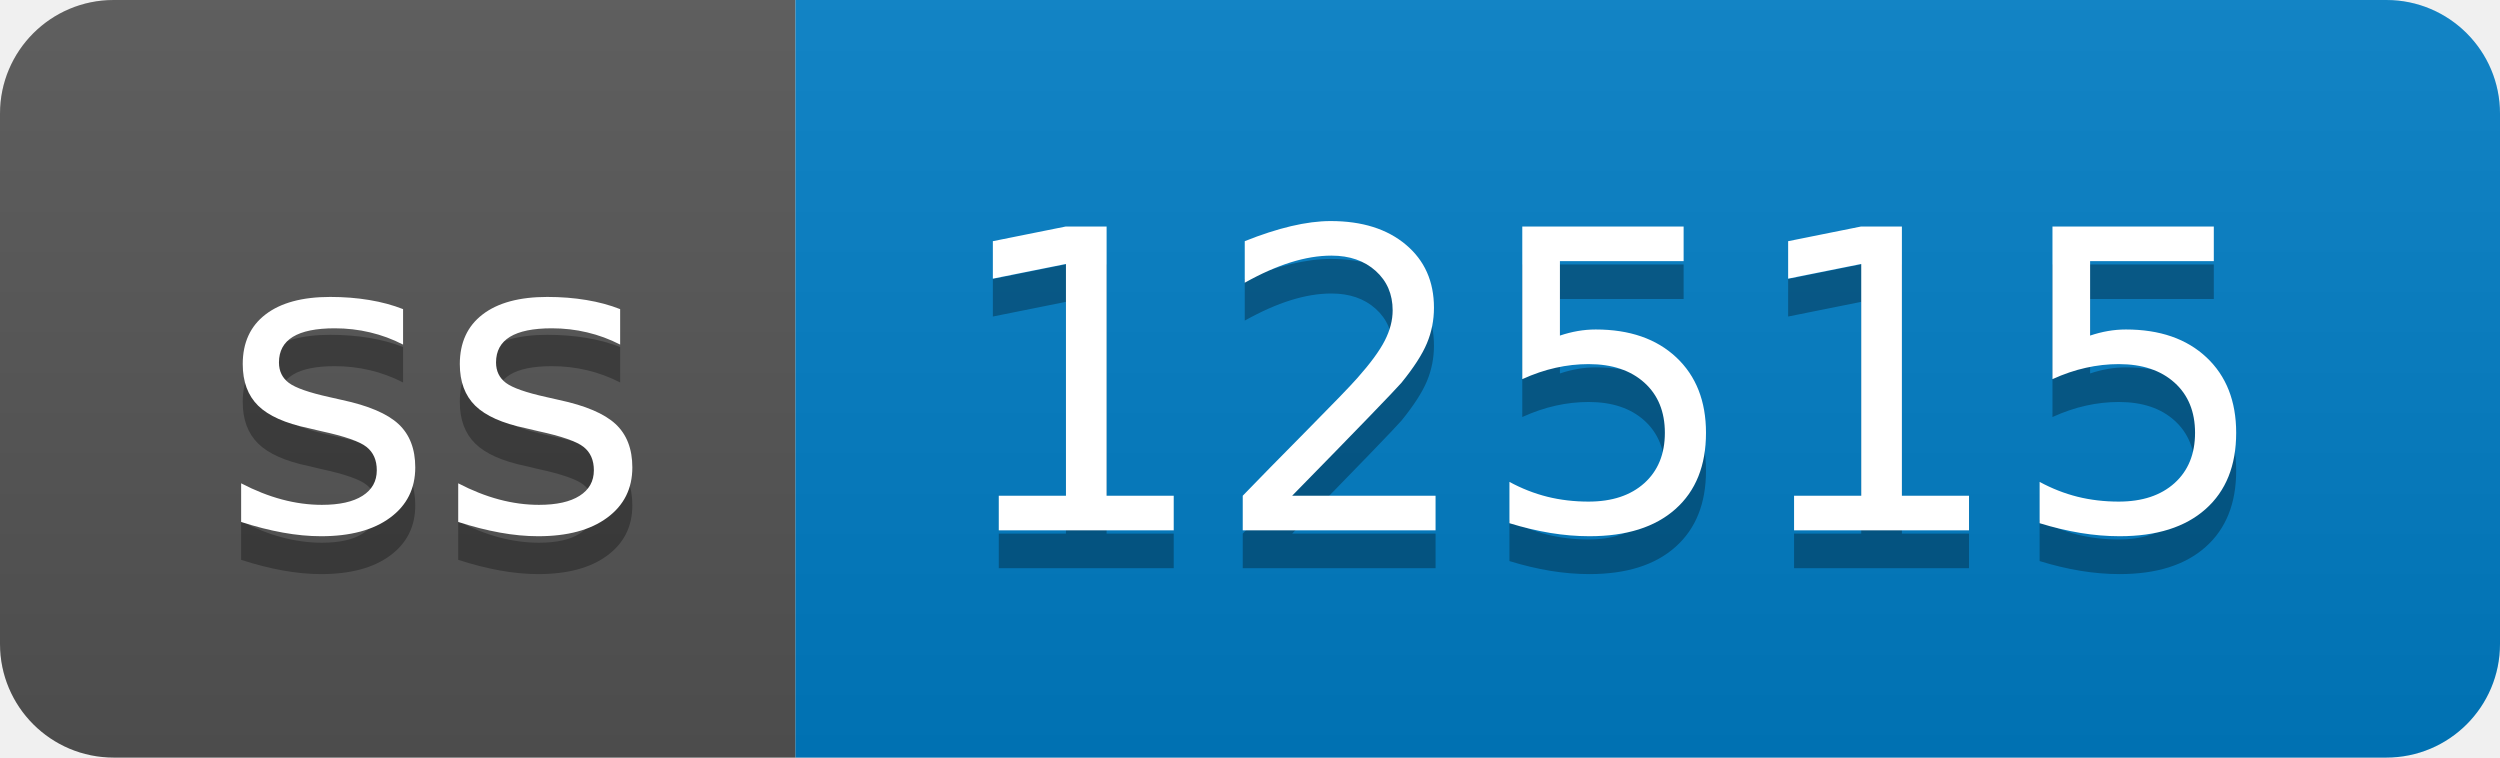
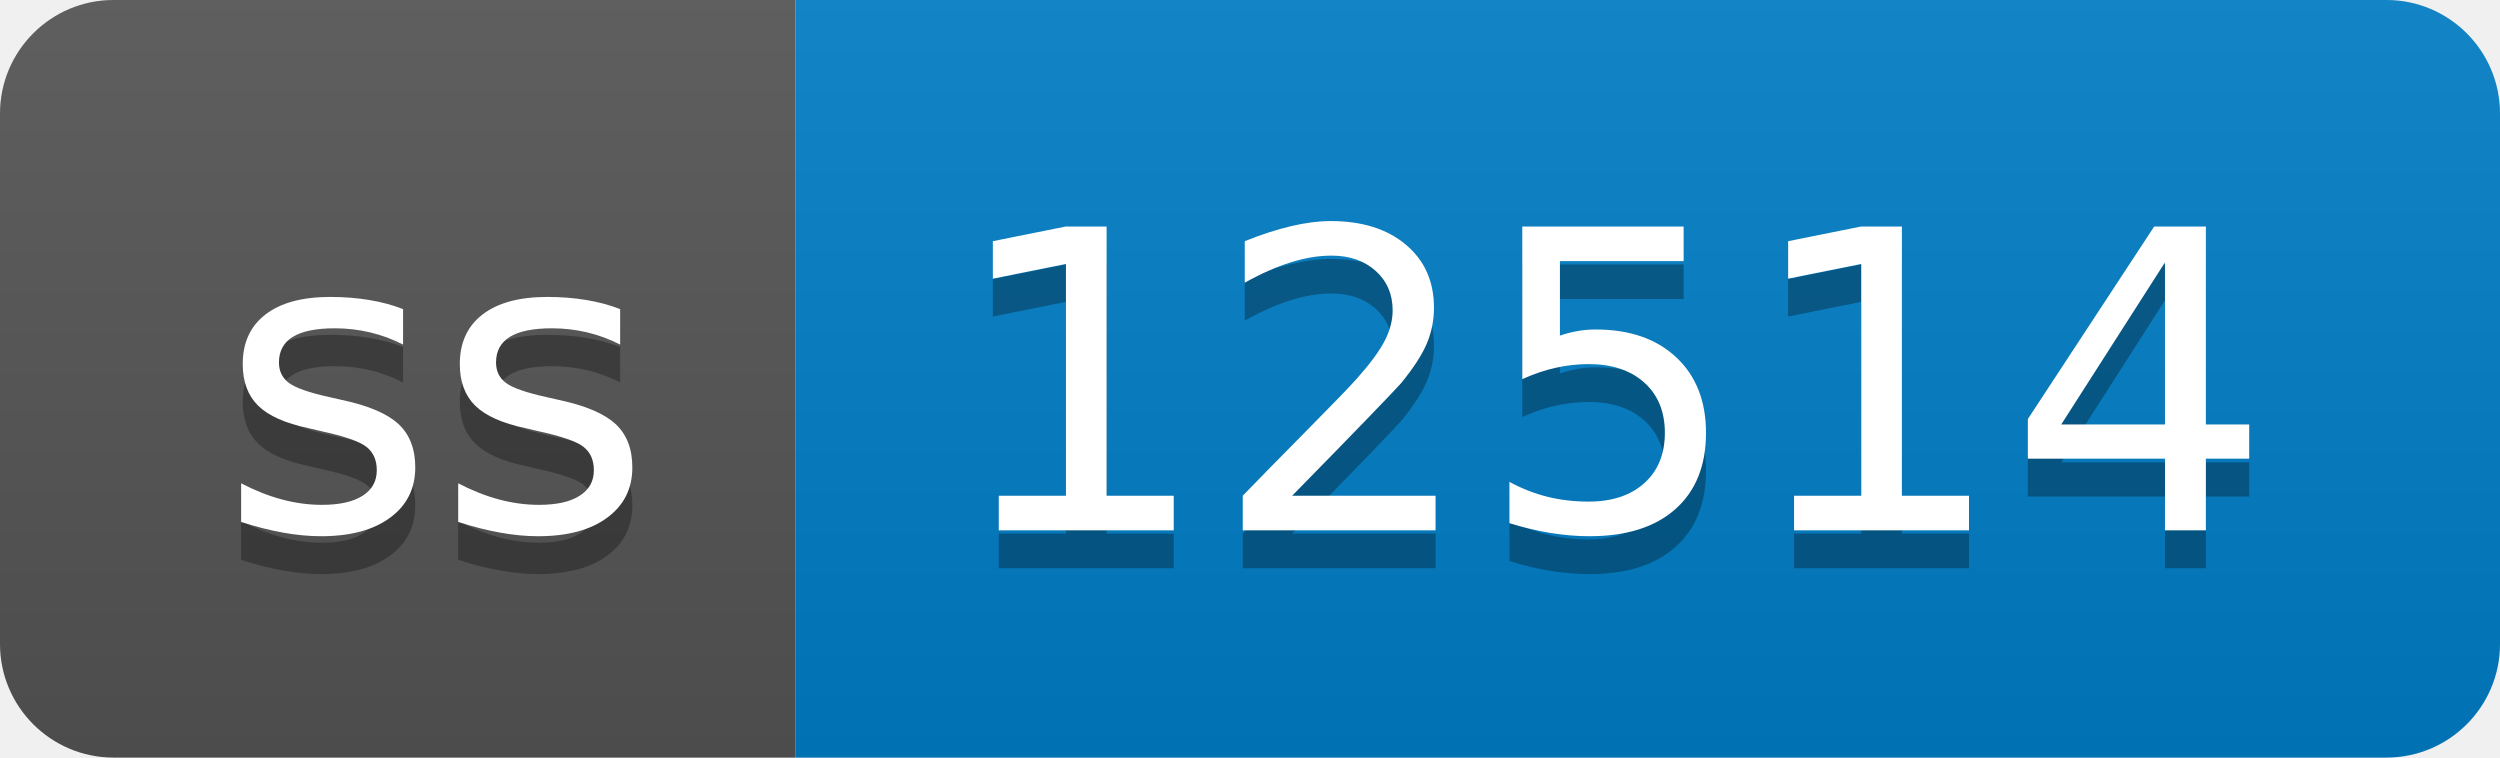
- <svg xmlns="http://www.w3.org/2000/svg" width="66" height="20" role="img" aria-label="ss: 12515">
+ <svg xmlns="http://www.w3.org/2000/svg" width="66" height="20" role="img" aria-label="ss: 12514">
  <linearGradient id="s" x2="0" y2="100%">
    <stop offset="0" stop-color="#bbb" stop-opacity=".1" />
    <stop offset="1" stop-opacity=".1" />
  </linearGradient>
  <clipPath id="r">
    <rect width="66" height="20" rx="3" fill="#fff" />
  </clipPath>
  <g clip-path="url(#r)">
    <rect width="21" height="20" fill="#555" />
    <rect x="21" width="45" height="20" fill="#007ec6" />
    <rect width="66" height="20" fill="url(#s)" />
  </g>
  <g fill="#fff" text-anchor="middle" font-family="Verdana,Geneva,DejaVu Sans,sans-serif" text-rendering="geometricPrecision" font-size="110">
    <text aria-hidden="true" x="115" y="150" fill="#010101" fill-opacity=".3" transform="scale(.1)" textLength="110">ss</text>
    <text x="115" y="140" transform="scale(.1)" fill="#fff" textLength="110">ss</text>
-     <text aria-hidden="true" x="425" y="150" fill="#010101" fill-opacity=".3" transform="scale(.1)" textLength="350">12515</text>
-     <text x="425" y="140" transform="scale(.1)" fill="#fff" textLength="350">12515</text>
+     <text aria-hidden="true" x="425" y="150" fill="#010101" fill-opacity=".3" transform="scale(.1)" textLength="350">12514</text>
+     <text x="425" y="140" transform="scale(.1)" fill="#fff" textLength="350">12514</text>
  </g>
</svg>
